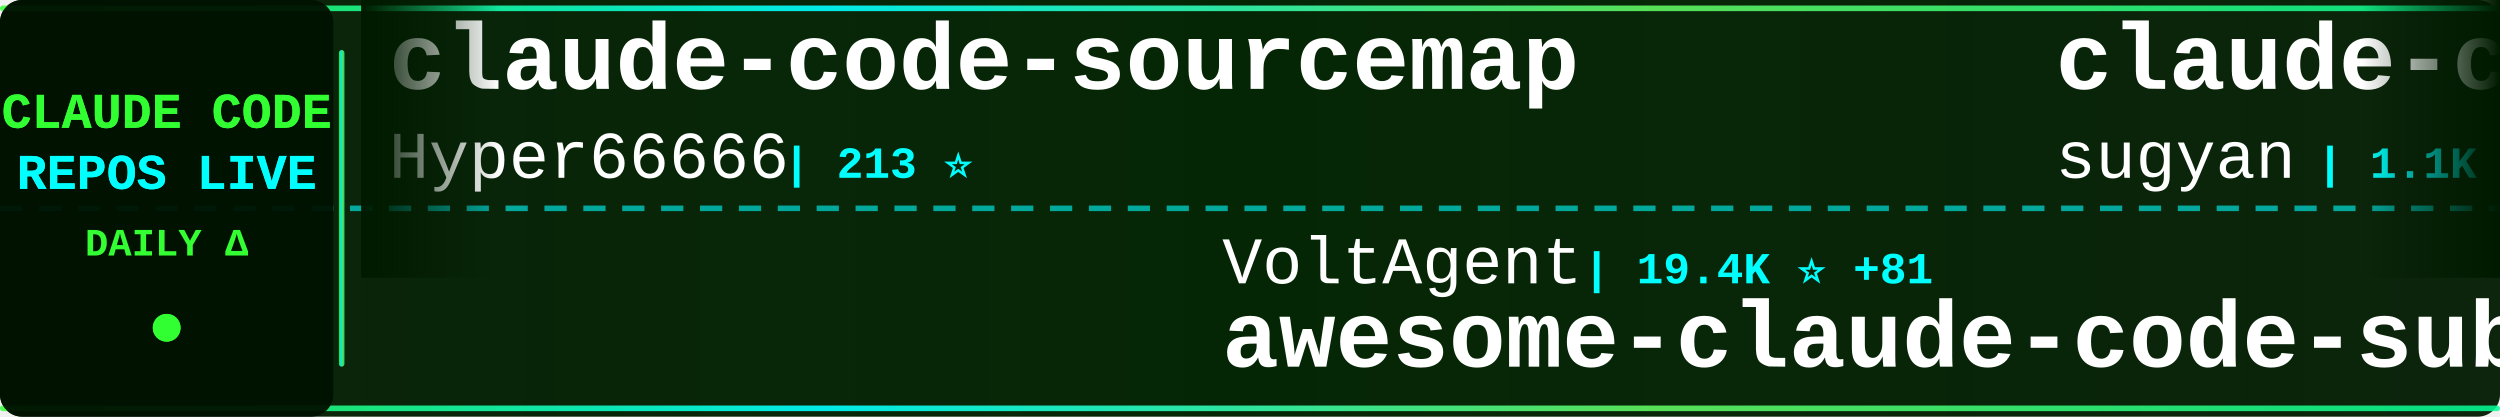
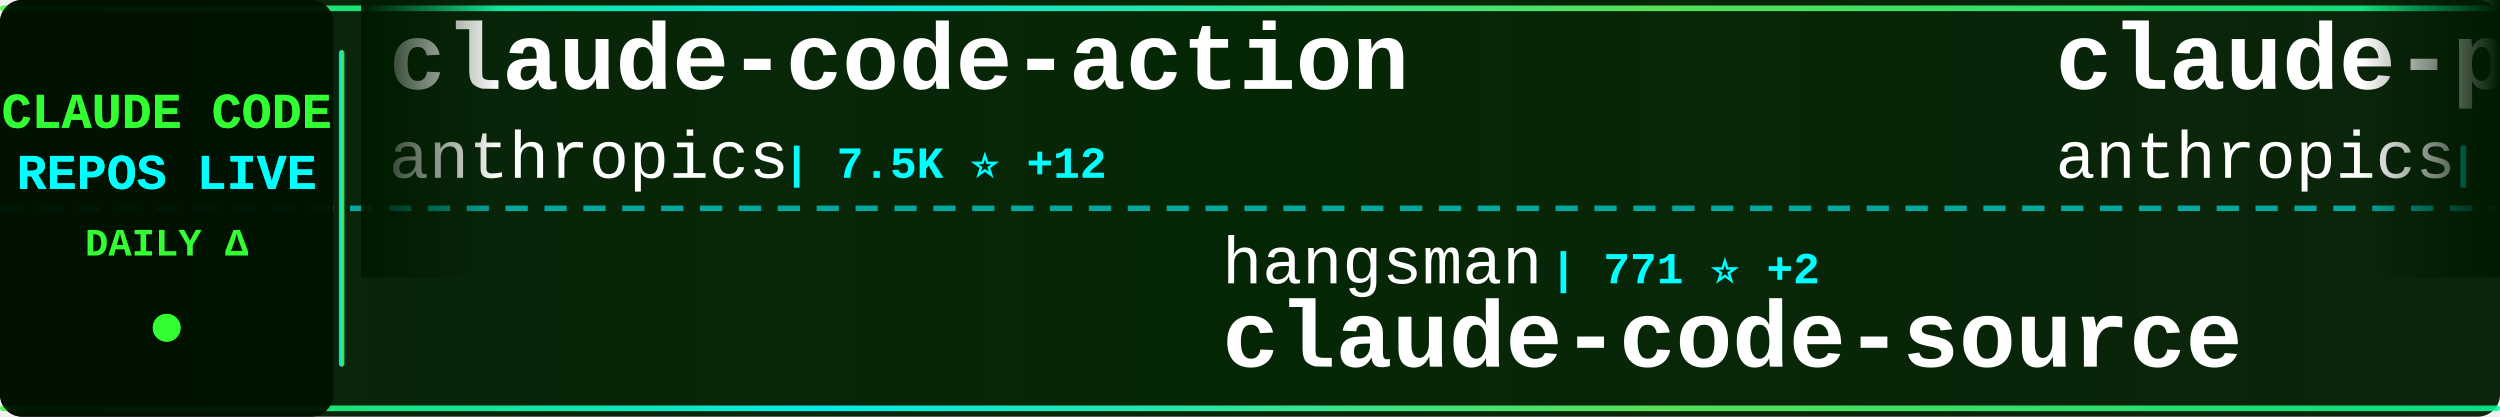
<svg xmlns="http://www.w3.org/2000/svg" width="900" height="150">
  <defs>
    <linearGradient id="tickerBg" x1="0%" y1="0%" x2="100%" y2="0%">
      <stop offset="0%" style="stop-color:#001a00;stop-opacity:0.95" />
      <stop offset="50%" style="stop-color:#002200;stop-opacity:0.98" />
      <stop offset="100%" style="stop-color:#001a00;stop-opacity:0.95" />
    </linearGradient>
    <linearGradient id="borderGrad" x1="0%" y1="0%" x2="100%" y2="0%">
      <stop offset="0%" style="stop-color:#33ff33;stop-opacity:0.85">
        <animate attributeName="stop-opacity" values="0.85;1;0.85" dur="2s" repeatCount="indefinite" />
      </stop>
      <stop offset="33%" style="stop-color:#00ffff;stop-opacity:0.9">
        <animate attributeName="stop-opacity" values="0.9;1;0.9" dur="2.2s" repeatCount="indefinite" />
      </stop>
      <stop offset="66%" style="stop-color:#66ff66;stop-opacity:0.85">
        <animate attributeName="stop-opacity" values="0.85;1;0.85" dur="1.8s" repeatCount="indefinite" />
      </stop>
      <stop offset="100%" style="stop-color:#00ff99;stop-opacity:0.85">
        <animate attributeName="stop-opacity" values="0.85;1;0.85" dur="2s" repeatCount="indefinite" />
      </stop>
    </linearGradient>
    <filter id="textGlow">
      <feGaussianBlur stdDeviation="0.1" result="coloredBlur" />
      <feMerge>
        <feMergeNode in="coloredBlur" />
        <feMergeNode in="SourceGraphic" />
      </feMerge>
    </filter>
    <filter id="metricGlow">
      <feGaussianBlur stdDeviation="0.2" result="coloredBlur" />
      <feMerge>
        <feMergeNode in="coloredBlur" />
        <feMergeNode in="SourceGraphic" />
      </feMerge>
    </filter>
    <linearGradient id="leftFade" x1="0%" y1="0%" x2="100%" y2="0%">
      <stop offset="0%" style="stop-color:#001a00;stop-opacity:1" />
      <stop offset="100%" style="stop-color:#001a00;stop-opacity:0" />
    </linearGradient>
    <linearGradient id="rightFade" x1="0%" y1="0%" x2="100%" y2="0%">
      <stop offset="0%" style="stop-color:#001a00;stop-opacity:0" />
      <stop offset="100%" style="stop-color:#001a00;stop-opacity:1" />
    </linearGradient>
  </defs>
  <rect width="900" height="150" fill="url(#tickerBg)" rx="8" />
  <rect x="0" y="2" width="900" height="2" fill="url(#borderGrad)" rx="1" />
  <rect x="0" y="146" width="900" height="2" fill="url(#borderGrad)" rx="1" />
  <line x1="0" y1="75" x2="900" y2="75" stroke="#00ffff" stroke-width="2" stroke-dasharray="8 6" opacity="0.6" />
  <rect x="0" y="0" width="120" height="150" fill="#001100" opacity="0.95" rx="8" />
  <text x="60" y="46" font-family="'Courier New', monospace" font-size="18" font-weight="bold" fill="#33ff33" text-anchor="middle" filter="url(#textGlow)">
    CLAUDE CODE
  </text>
  <text x="60" y="68" font-family="'Courier New', monospace" font-size="18" font-weight="bold" fill="#00ffff" text-anchor="middle" filter="url(#textGlow)">
    REPOS LIVE
  </text>
  <text x="60" y="92" font-family="'Courier New', monospace" font-size="14" font-weight="bold" fill="#33ff33" text-anchor="middle">
    DAILY Δ
  </text>
  <circle cx="60" cy="118" r="5" fill="#33ff33" filter="url(#metricGlow)">
    <animate attributeName="r" values="4;6;4" dur="1.5s" repeatCount="indefinite" />
    <animate attributeName="opacity" values="0.6;1;0.6" dur="1.5s" repeatCount="indefinite" />
  </circle>
  <rect x="122" y="18" width="2" height="114" fill="url(#borderGrad)" rx="1" />
  <clipPath id="tickerClip">
    <rect x="130" y="0" width="770" height="150" />
  </clipPath>
  <g clip-path="url(#tickerClip)">
    <g id="tickerItems">
      <animateTransform attributeName="transform" attributeType="XML" type="translate" from="0 0" to="-3000 0" dur="54s" repeatCount="indefinite" />
      <g transform="translate(0, 0)">
-         <text x="140" y="32" font-family="'Courier New', monospace" font-size="34" font-weight="bold" fill="#ffffff">claude-code-sourcemap</text>
-         <text x="140" y="64" font-family="'Courier New', monospace" font-size="24" font-weight="normal" fill="#ffffff" opacity="1.0">Hyper66666</text>
-         <text x="282" y="64" font-family="'Courier New', monospace" font-size="16" font-weight="bold" fill="#00ffff"> | 213 ⭐</text>
+         <text x="140" y="32" font-family="'Courier New', monospace" font-size="34" font-weight="bold" fill="#ffffff">claude-code-action</text>
+         <text x="140" y="64" font-family="'Courier New', monospace" font-size="24" font-weight="normal" fill="#ffffff" opacity="1.0">anthropics</text>
+         <text x="282" y="64" font-family="'Courier New', monospace" font-size="16" font-weight="bold" fill="#00ffff"> | 7.5K ⭐ +12</text>
      </g>
      <g transform="translate(300, 0)">
-         <text x="140" y="102" font-family="'Courier New', monospace" font-size="24" font-weight="normal" fill="#ffffff" opacity="1.0">VoltAgent</text>
-         <text x="270" y="102" font-family="'Courier New', monospace" font-size="16" font-weight="bold" fill="#00ffff"> | 19.4K ⭐ +81</text>
-         <text x="140" y="132" font-family="'Courier New', monospace" font-size="34" font-weight="bold" fill="#ffffff">awesome-claude-code-suba...</text>
+         <text x="140" y="102" font-family="'Courier New', monospace" font-size="24" font-weight="normal" fill="#ffffff" opacity="1.0">hangsman</text>
+         <text x="258" y="102" font-family="'Courier New', monospace" font-size="16" font-weight="bold" fill="#00ffff"> | 771 ⭐ +2</text>
+         <text x="140" y="132" font-family="'Courier New', monospace" font-size="34" font-weight="bold" fill="#ffffff">claude-code-source</text>
      </g>
      <g transform="translate(600, 0)">
-         <text x="140" y="32" font-family="'Courier New', monospace" font-size="34" font-weight="bold" fill="#ffffff">claude-code-webui</text>
-         <text x="140" y="64" font-family="'Courier New', monospace" font-size="24" font-weight="normal" fill="#ffffff" opacity="1.0">sugyan</text>
-         <text x="234" y="64" font-family="'Courier New', monospace" font-size="16" font-weight="bold" fill="#00ffff"> | 1.1K ⭐ +4</text>
+         <text x="140" y="32" font-family="'Courier New', monospace" font-size="34" font-weight="bold" fill="#ffffff">claude-plugins-official</text>
+         <text x="140" y="64" font-family="'Courier New', monospace" font-size="24" font-weight="normal" fill="#ffffff" opacity="1.0">anthropics</text>
+         <text x="282" y="64" font-family="'Courier New', monospace" font-size="16" font-weight="bold" fill="#00ffff"> | 18.9K ⭐ +106</text>
      </g>
      <g transform="translate(900, 0)">
-         <text x="140" y="102" font-family="'Courier New', monospace" font-size="24" font-weight="normal" fill="#ffffff" opacity="1.0">Cranot</text>
-         <text x="234" y="102" font-family="'Courier New', monospace" font-size="16" font-weight="bold" fill="#00ffff"> | 2.7K ⭐ +3</text>
-         <text x="140" y="132" font-family="'Courier New', monospace" font-size="34" font-weight="bold" fill="#ffffff">claude-code-guide</text>
+         <text x="140" y="102" font-family="'Courier New', monospace" font-size="24" font-weight="normal" fill="#ffffff" opacity="1.0">anthropics</text>
+         <text x="282" y="102" font-family="'Courier New', monospace" font-size="16" font-weight="bold" fill="#00ffff"> | 130.5K ⭐ +739</text>
+         <text x="140" y="132" font-family="'Courier New', monospace" font-size="34" font-weight="bold" fill="#ffffff">skills</text>
      </g>
      <g transform="translate(1200, 0)">
-         <text x="140" y="32" font-family="'Courier New', monospace" font-size="34" font-weight="bold" fill="#ffffff">collection-claude-code-s...</text>
-         <text x="140" y="64" font-family="'Courier New', monospace" font-size="24" font-weight="normal" fill="#ffffff" opacity="1.0">chauncygu</text>
-         <text x="270" y="64" font-family="'Courier New', monospace" font-size="16" font-weight="bold" fill="#00ffff"> | 2.4K ⭐ +10</text>
+         <text x="140" y="32" font-family="'Courier New', monospace" font-size="34" font-weight="bold" fill="#ffffff">claude-code-workflows</text>
+         <text x="140" y="64" font-family="'Courier New', monospace" font-size="24" font-weight="normal" fill="#ffffff" opacity="1.0">OneRedOak</text>
+         <text x="270" y="64" font-family="'Courier New', monospace" font-size="16" font-weight="bold" fill="#00ffff"> | 3.8K ⭐ +3</text>
      </g>
      <g transform="translate(1500, 0)">
-         <text x="140" y="102" font-family="'Courier New', monospace" font-size="24" font-weight="normal" fill="#ffffff" opacity="1.0">pengchengneo</text>
-         <text x="306" y="102" font-family="'Courier New', monospace" font-size="16" font-weight="bold" fill="#00ffff"> | 1.3K ⭐ +4</text>
-         <text x="140" y="132" font-family="'Courier New', monospace" font-size="34" font-weight="bold" fill="#ffffff">Claude-Code</text>
+         <text x="140" y="102" font-family="'Courier New', monospace" font-size="24" font-weight="normal" fill="#ffffff" opacity="1.0">Hyper66666</text>
+         <text x="282" y="102" font-family="'Courier New', monospace" font-size="16" font-weight="bold" fill="#00ffff"> | 213 ⭐</text>
+         <text x="140" y="132" font-family="'Courier New', monospace" font-size="34" font-weight="bold" fill="#ffffff">claude-code-sourcemap</text>
      </g>
      <g transform="translate(1800, 0)">
-         <text x="140" y="32" font-family="'Courier New', monospace" font-size="34" font-weight="bold" fill="#ffffff">claude-code-source-build</text>
-         <text x="140" y="64" font-family="'Courier New', monospace" font-size="24" font-weight="normal" fill="#ffffff" opacity="1.0">andrew-kramer-inno</text>
-         <text x="378" y="64" font-family="'Courier New', monospace" font-size="16" font-weight="bold" fill="#00ffff"> | 586 ⭐</text>
+         <text x="140" y="32" font-family="'Courier New', monospace" font-size="34" font-weight="bold" fill="#ffffff">nanoclaw</text>
+         <text x="140" y="64" font-family="'Courier New', monospace" font-size="24" font-weight="normal" fill="#ffffff" opacity="1.0">qwibitai</text>
+         <text x="258" y="64" font-family="'Courier New', monospace" font-size="16" font-weight="bold" fill="#00ffff"> | 28.7K ⭐ +39</text>
      </g>
      <g transform="translate(2100, 0)">
-         <text x="140" y="102" font-family="'Courier New', monospace" font-size="24" font-weight="normal" fill="#ffffff" opacity="1.0">Windy3f3f3f3f</text>
-         <text x="318" y="102" font-family="'Courier New', monospace" font-size="16" font-weight="bold" fill="#00ffff"> | 1.1K ⭐ +11</text>
-         <text x="140" y="132" font-family="'Courier New', monospace" font-size="34" font-weight="bold" fill="#ffffff">claude-code-from-scratch</text>
+         <text x="140" y="102" font-family="'Courier New', monospace" font-size="24" font-weight="normal" fill="#ffffff" opacity="1.0">ykdojo</text>
+         <text x="234" y="102" font-family="'Courier New', monospace" font-size="16" font-weight="bold" fill="#00ffff"> | 8.2K ⭐ +16</text>
+         <text x="140" y="132" font-family="'Courier New', monospace" font-size="34" font-weight="bold" fill="#ffffff">claude-code-tips</text>
      </g>
      <g transform="translate(2400, 0)">
-         <text x="140" y="32" font-family="'Courier New', monospace" font-size="34" font-weight="bold" fill="#ffffff">claude-code-pm-course</text>
-         <text x="140" y="64" font-family="'Courier New', monospace" font-size="24" font-weight="normal" fill="#ffffff" opacity="1.0">carlvellotti</text>
-         <text x="306" y="64" font-family="'Courier New', monospace" font-size="16" font-weight="bold" fill="#00ffff"> | 2.0K ⭐ +5</text>
+         <text x="140" y="32" font-family="'Courier New', monospace" font-size="34" font-weight="bold" fill="#ffffff">claude-code-source-code</text>
+         <text x="140" y="64" font-family="'Courier New', monospace" font-size="24" font-weight="normal" fill="#ffffff" opacity="1.0">777genius</text>
+         <text x="270" y="64" font-family="'Courier New', monospace" font-size="16" font-weight="bold" fill="#00ffff"> | 908 ⭐ +1</text>
      </g>
      <g transform="translate(2700, 0)">
-         <text x="140" y="102" font-family="'Courier New', monospace" font-size="24" font-weight="normal" fill="#ffffff" opacity="1.0">Njengah</text>
-         <text x="246" y="102" font-family="'Courier New', monospace" font-size="16" font-weight="bold" fill="#00ffff"> | 1.7K ⭐ +3</text>
-         <text x="140" y="132" font-family="'Courier New', monospace" font-size="34" font-weight="bold" fill="#ffffff">claude-code-cheat-sheet</text>
+         <text x="140" y="102" font-family="'Courier New', monospace" font-size="24" font-weight="normal" fill="#ffffff" opacity="1.0">feiskyer</text>
+         <text x="258" y="102" font-family="'Courier New', monospace" font-size="16" font-weight="bold" fill="#00ffff"> | 1.5K ⭐ +1</text>
+         <text x="140" y="132" font-family="'Courier New', monospace" font-size="34" font-weight="bold" fill="#ffffff">claude-code-settings</text>
      </g>
      <g transform="translate(3000, 0)">
-         <text x="140" y="32" font-family="'Courier New', monospace" font-size="34" font-weight="bold" fill="#ffffff">claude-code-sourcemap</text>
-         <text x="140" y="64" font-family="'Courier New', monospace" font-size="24" font-weight="normal" fill="#ffffff" opacity="1.0">Hyper66666</text>
-         <text x="282" y="64" font-family="'Courier New', monospace" font-size="16" font-weight="bold" fill="#00ffff"> | 213 ⭐</text>
+         <text x="140" y="32" font-family="'Courier New', monospace" font-size="34" font-weight="bold" fill="#ffffff">claude-code-action</text>
+         <text x="140" y="64" font-family="'Courier New', monospace" font-size="24" font-weight="normal" fill="#ffffff" opacity="1.0">anthropics</text>
+         <text x="282" y="64" font-family="'Courier New', monospace" font-size="16" font-weight="bold" fill="#00ffff"> | 7.5K ⭐ +12</text>
      </g>
      <g transform="translate(3300, 0)">
-         <text x="140" y="102" font-family="'Courier New', monospace" font-size="24" font-weight="normal" fill="#ffffff" opacity="1.0">VoltAgent</text>
-         <text x="270" y="102" font-family="'Courier New', monospace" font-size="16" font-weight="bold" fill="#00ffff"> | 19.4K ⭐ +81</text>
-         <text x="140" y="132" font-family="'Courier New', monospace" font-size="34" font-weight="bold" fill="#ffffff">awesome-claude-code-suba...</text>
+         <text x="140" y="102" font-family="'Courier New', monospace" font-size="24" font-weight="normal" fill="#ffffff" opacity="1.0">hangsman</text>
+         <text x="258" y="102" font-family="'Courier New', monospace" font-size="16" font-weight="bold" fill="#00ffff"> | 771 ⭐ +2</text>
+         <text x="140" y="132" font-family="'Courier New', monospace" font-size="34" font-weight="bold" fill="#ffffff">claude-code-source</text>
      </g>
      <g transform="translate(3600, 0)">
-         <text x="140" y="32" font-family="'Courier New', monospace" font-size="34" font-weight="bold" fill="#ffffff">claude-code-webui</text>
-         <text x="140" y="64" font-family="'Courier New', monospace" font-size="24" font-weight="normal" fill="#ffffff" opacity="1.0">sugyan</text>
-         <text x="234" y="64" font-family="'Courier New', monospace" font-size="16" font-weight="bold" fill="#00ffff"> | 1.1K ⭐ +4</text>
+         <text x="140" y="32" font-family="'Courier New', monospace" font-size="34" font-weight="bold" fill="#ffffff">claude-plugins-official</text>
+         <text x="140" y="64" font-family="'Courier New', monospace" font-size="24" font-weight="normal" fill="#ffffff" opacity="1.0">anthropics</text>
+         <text x="282" y="64" font-family="'Courier New', monospace" font-size="16" font-weight="bold" fill="#00ffff"> | 18.9K ⭐ +106</text>
      </g>
      <g transform="translate(3900, 0)">
-         <text x="140" y="102" font-family="'Courier New', monospace" font-size="24" font-weight="normal" fill="#ffffff" opacity="1.0">Cranot</text>
-         <text x="234" y="102" font-family="'Courier New', monospace" font-size="16" font-weight="bold" fill="#00ffff"> | 2.7K ⭐ +3</text>
-         <text x="140" y="132" font-family="'Courier New', monospace" font-size="34" font-weight="bold" fill="#ffffff">claude-code-guide</text>
+         <text x="140" y="102" font-family="'Courier New', monospace" font-size="24" font-weight="normal" fill="#ffffff" opacity="1.0">anthropics</text>
+         <text x="282" y="102" font-family="'Courier New', monospace" font-size="16" font-weight="bold" fill="#00ffff"> | 130.5K ⭐ +739</text>
+         <text x="140" y="132" font-family="'Courier New', monospace" font-size="34" font-weight="bold" fill="#ffffff">skills</text>
      </g>
    </g>
  </g>
  <rect x="130" y="0" width="50" height="100" fill="url(#leftFade)" />
  <rect x="850" y="0" width="50" height="100" fill="url(#rightFade)" />
</svg>
